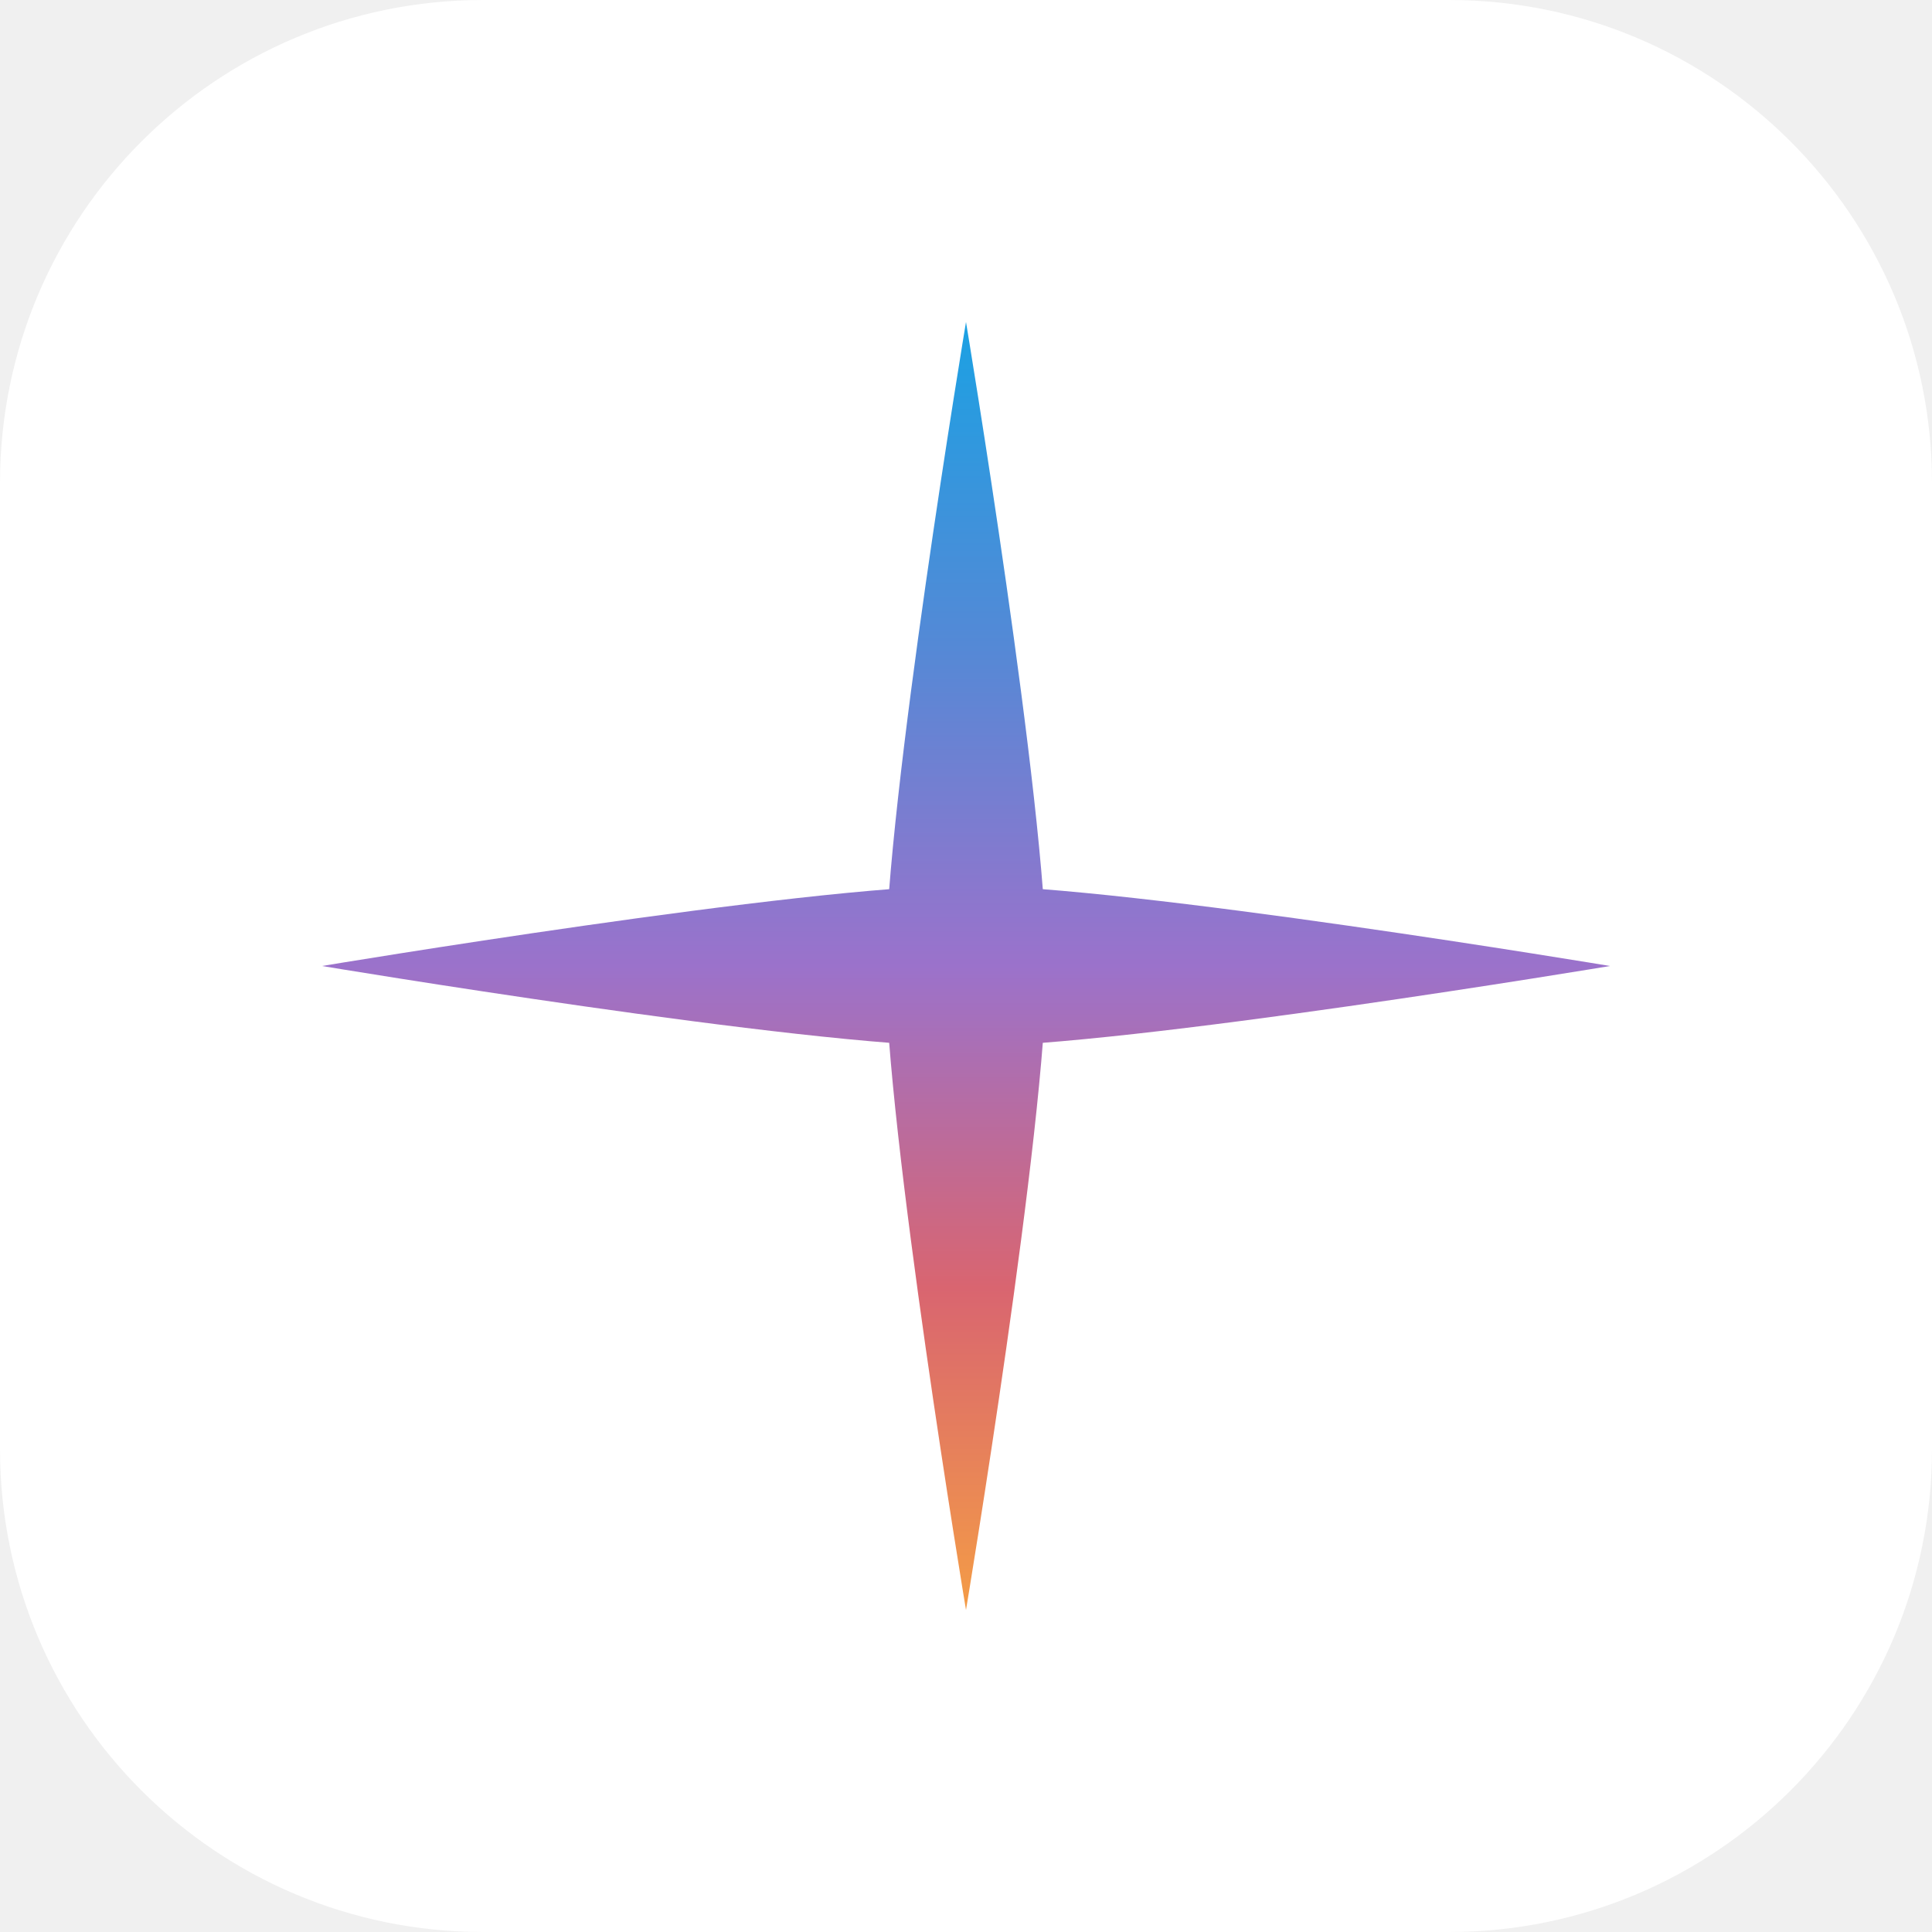
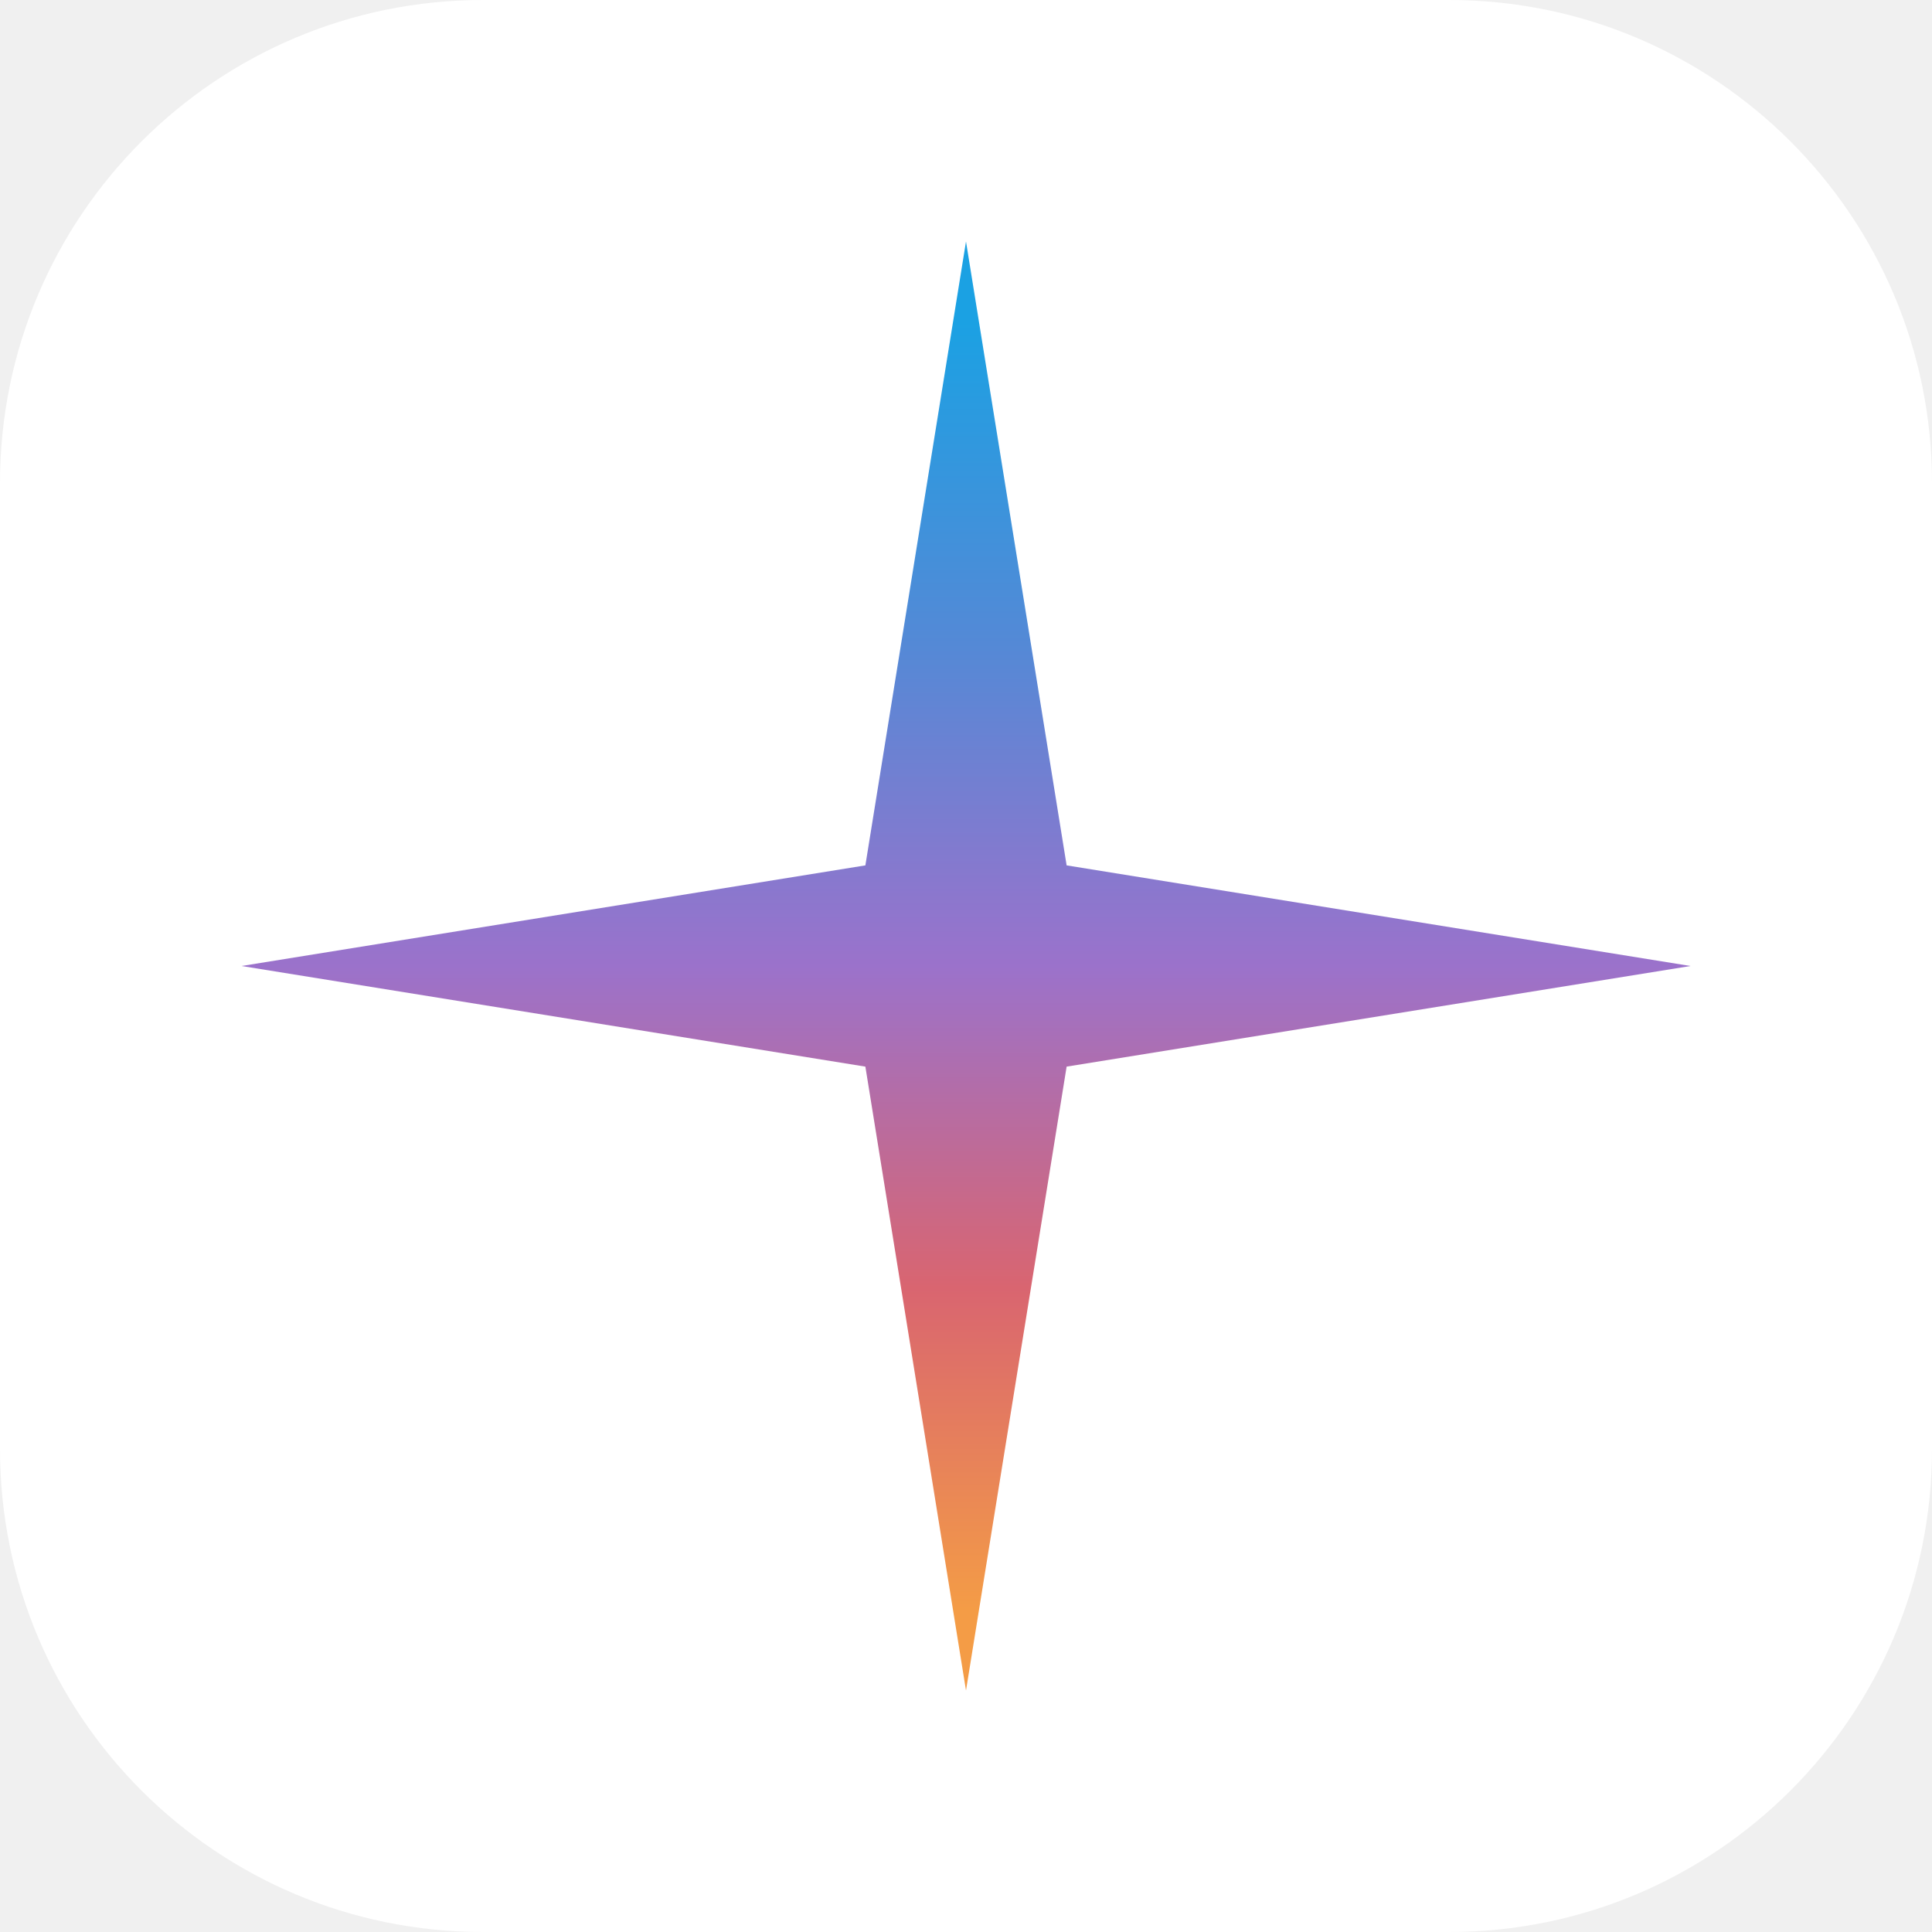
<svg xmlns="http://www.w3.org/2000/svg" viewBox="0 0 48 48" fill="none">
  <rect width="48" height="48" rx="12" fill="white" />
  <defs>
    <linearGradient id="geminiGradient1" x1="24" y1="8" x2="24" y2="40" gradientUnits="userSpaceOnUse">
      <stop offset="0%" stop-color="#1BA1E3" />
      <stop offset="25%" stop-color="#5489D6" />
      <stop offset="50%" stop-color="#9B72CB" />
      <stop offset="75%" stop-color="#D96570" />
      <stop offset="100%" stop-color="#F49C46" />
    </linearGradient>
  </defs>
-   <path d="M24 8 C24 8 26 20 26 24 C26 28 24 40 24 40 C24 40 22 28 22 24 C22 20 24 8 24 8 Z" fill="url(#geminiGradient1)" />
-   <path d="M8 24 C8 24 20 22 24 22 C28 22 40 24 40 24 C40 24 28 26 24 26 C20 26 8 24 8 24 Z" fill="url(#geminiGradient1)" />
+   <path d="M24 6 L26.5 21.5 L42 24 L26.5 26.5 L24 42 L21.5 26.5 L6 24 L21.5 21.5 Z" fill="url(#geminiGradient1)" />
</svg>
